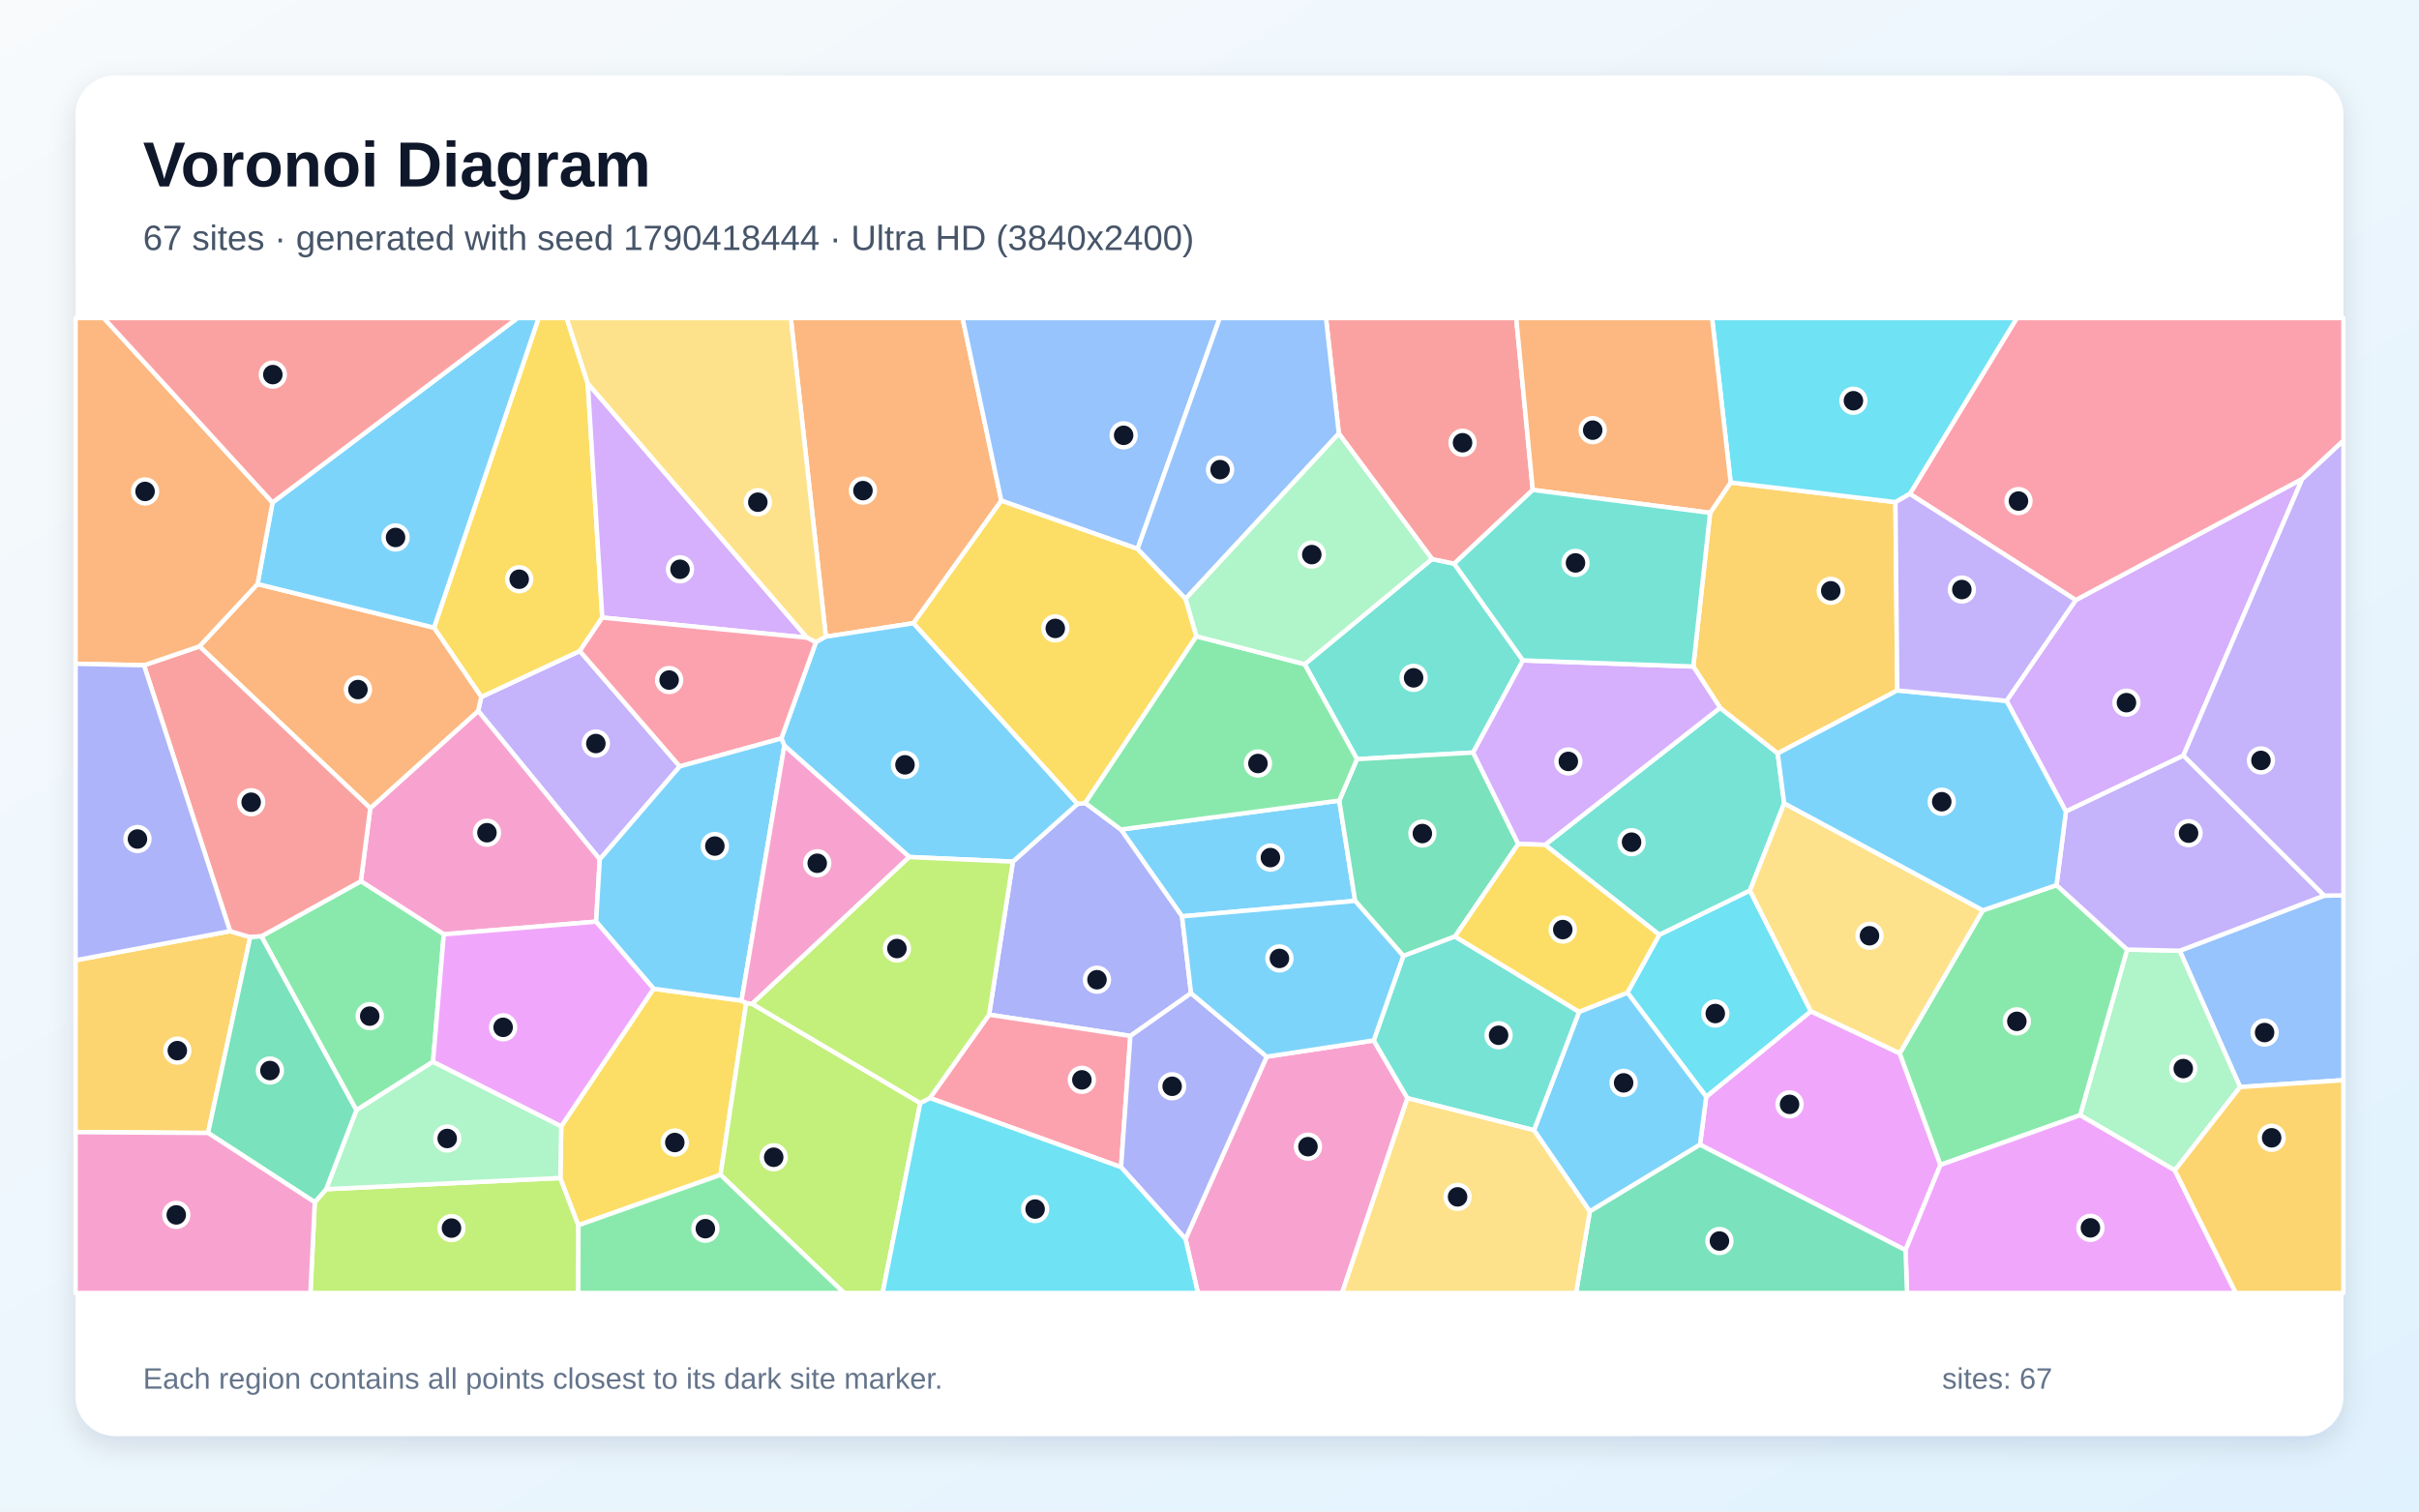
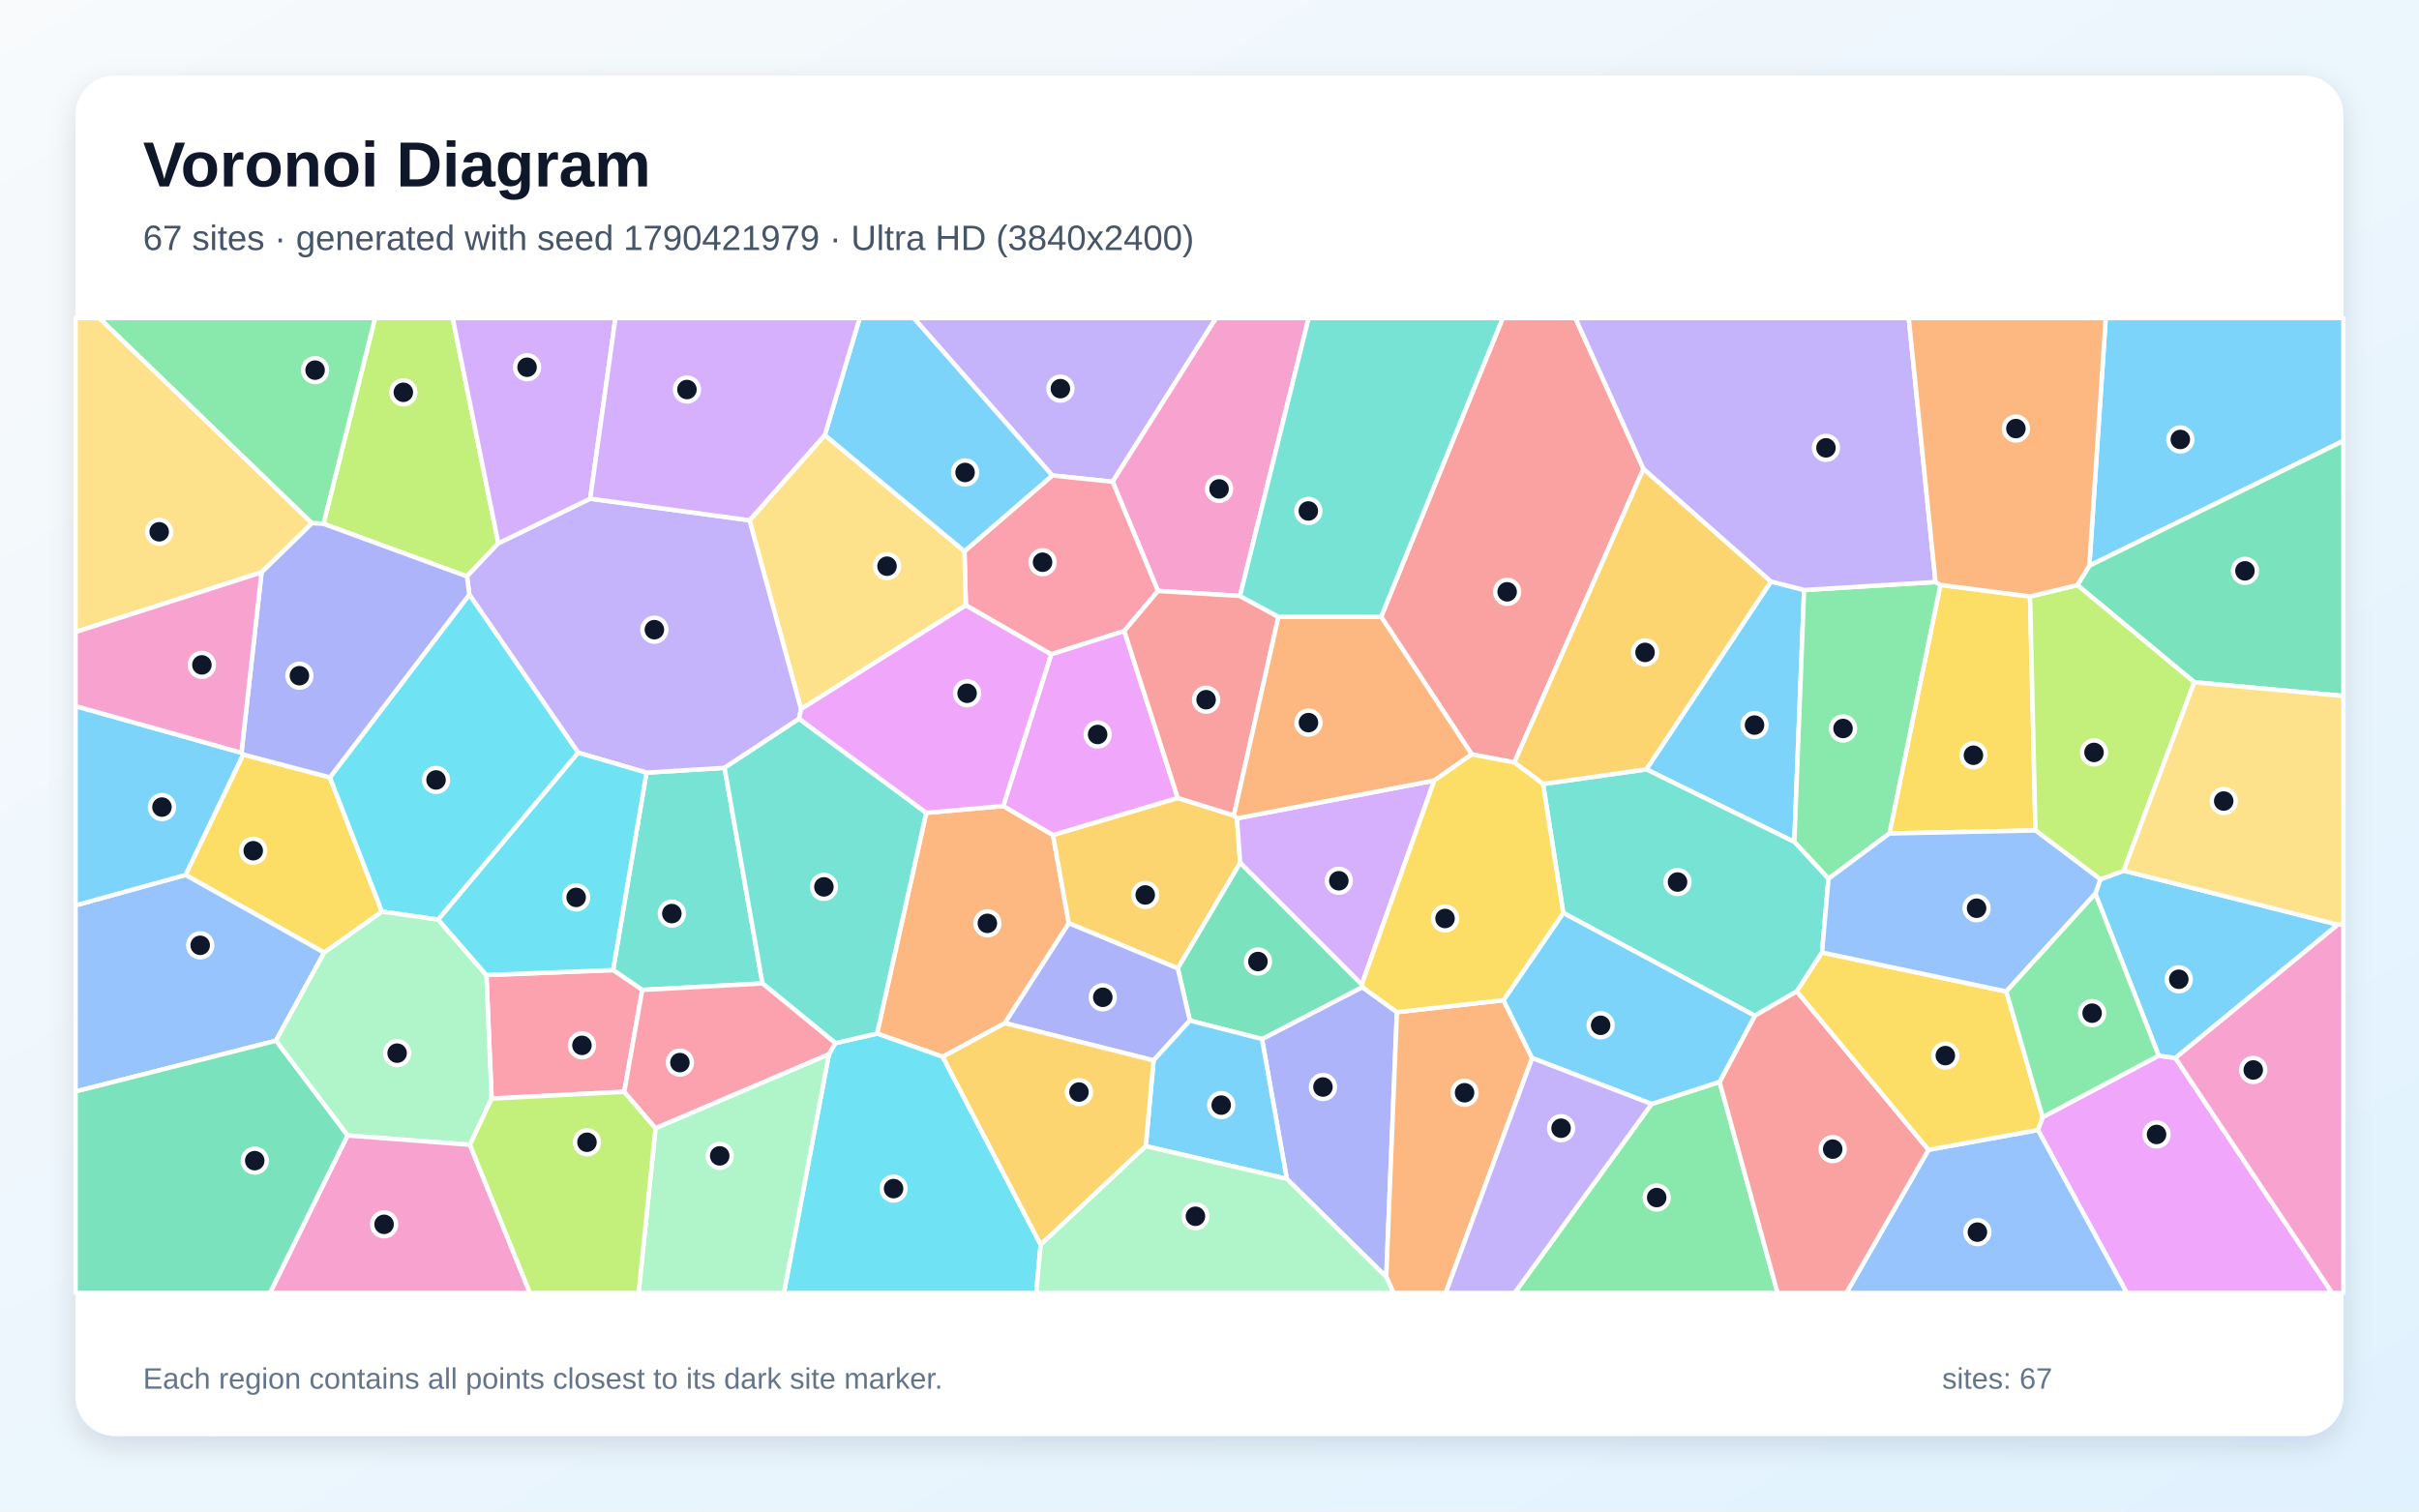
<svg xmlns="http://www.w3.org/2000/svg" width="3840" height="2400" viewBox="0 0 3840 2400" role="img" aria-labelledby="title description">
  <defs>
    <linearGradient id="background" x1="0" y1="0" x2="1" y2="1">
      <stop stop-color="#F8FAFC" />
      <stop offset="1" stop-color="#E0F2FE" />
    </linearGradient>
    <filter id="shadow" x="-5%" y="-5%" width="110%" height="110%">
      <feDropShadow dx="0" dy="15" stdDeviation="22" flood-color="#0F172A" flood-opacity=".12" />
    </filter>
  </defs>
  <rect width="3840" height="2400" fill="url(#background)" />
  <rect x="120" y="120" width="3600" height="2160" rx="63" fill="#FFFFFF" filter="url(#shadow)" />
  <g font-family="Arial, sans-serif">
    <text x="227" y="296" font-size="101" font-weight="700" fill="#0F172A">Voronoi Diagram</text>
-     <text x="227" y="397" font-size="56" fill="#475569">67 sites · generated with seed 1790418444 · Ultra HD (3840x2400)</text>
+     <text x="227" y="397" font-size="56" fill="#475569">67 sites · generated with seed 1790421979 · Ultra HD (3840x2400)</text>
  </g>
  <g stroke="#FFFFFF" stroke-width="7" stroke-linejoin="round">
-     <polygon points="1876.4,1455.0 1779.3,1317.1 2126.0,1271.2 2151.2,1430.4" fill="#38BDF8" fill-opacity="0.65" />
-     <polygon points="1079.1,1216.9 952.1,1364.5 759.0,1128.8 764.1,1106.6 920.4,1033.6" fill="#A78BFA" fill-opacity="0.65" />
-     <polygon points="946.3,1463.4 704.5,1483.5 572.8,1399.2 587.8,1283.2 759.0,1128.8 952.1,1364.5" fill="#F472B6" fill-opacity="0.65" />
-     <polygon points="1589.5,795.0 1450.1,989.5 1311.0,1010.9 1255.3,505.0 1528.0,505.0" fill="#FB923C" fill-opacity="0.65" />
-     <polygon points="933.1,609.2 956.1,980.6 920.4,1033.6 764.1,1106.6 688.9,996.6 855.0,505.0 899.5,505.0" fill="#FACC15" fill-opacity="0.65" />
-     <polygon points="687.4,1685.8 565.7,1762.8 414.9,1486.7 572.8,1399.2 704.5,1483.5" fill="#4ADE80" fill-opacity="0.65" />
-     <polygon points="2071.0,1054.6 2273.2,887.6 2308.5,895.0 2417.6,1048.6 2338.5,1194.9 2154.1,1205.4" fill="#2DD4BF" fill-opacity="0.65" />
-     <polygon points="3556.0,1726.0 3460.2,1509.6 3689.4,1422.1 3720.0,1421.7 3720.0,1715.1" fill="#60A5FA" fill-opacity="0.65" />
-     <polygon points="2698.6,1817.6 2708.5,1741.4 2874.6,1605.6 3015.7,1672.4 3080.4,1849.6 3024.9,1985.0" fill="#E879F9" fill-opacity="0.65" />
-     <polygon points="2410.2,1340.0 2309.7,1487.0 2227.7,1517.9 2151.2,1430.4 2126.0,1271.2 2154.1,1205.4 2338.5,1194.9" fill="#34D399" fill-opacity="0.65" />
-     <polygon points="2433.2,777.9 2308.5,895.0 2273.2,887.6 2125.3,688.4 2104.9,505.0 2406.9,505.0" fill="#F87171" fill-opacity="0.65" />
-     <polygon points="1890.7,1577.0 1794.4,1644.9 1570.1,1611.1 1607.9,1368.1 1710.5,1276.4 1722.8,1275.0 1779.3,1317.1 1876.4,1455.0" fill="#818CF8" fill-opacity="0.65" />
-     <polygon points="120.0,1797.6 120.0,1524.7 365.2,1478.5 397.2,1488.0 330.3,1798.9" fill="#FBBF24" fill-opacity="0.65" />
-     <polygon points="499.7,1908.9 517.7,1888.2 889.5,1870.4 918.2,1945.4 918.0,2053.0 492.8,2053.0" fill="#A3E635" fill-opacity="0.65" />
-     <polygon points="3185.2,1112.8 3295.1,952.8 3654.7,760.3 3465.9,1199.8 3279.5,1288.5" fill="#C084FC" fill-opacity="0.65" />
-     <polygon points="1476.1,1743.4 1570.1,1611.1 1794.4,1644.9 1779.6,1853.2" fill="#FB7185" fill-opacity="0.65" />
-     <polygon points="2583.4,1576.1 2634.0,1484.2 2777.9,1413.9 2874.6,1605.6 2708.5,1741.4" fill="#22D3EE" fill-opacity="0.65" />
-     <polygon points="3452.4,1858.3 3302.0,1770.7 3376.7,1507.7 3460.2,1509.6 3556.0,1726.0" fill="#86EFAC" fill-opacity="0.65" />
-     <polygon points="1311.0,1010.9 1295.2,1019.7 1280.8,1012.5 933.1,609.2 899.5,505.0 1255.3,505.0" fill="#FCD34D" fill-opacity="0.65" />
-     <polygon points="2523.7,1923.6 2435.1,1794.6 2506.7,1606.6 2583.4,1576.1 2708.5,1741.4 2698.6,1817.6" fill="#38BDF8" fill-opacity="0.65" />
-     <polygon points="1710.5,1276.4 1607.9,1368.1 1443.5,1360.8 1245.1,1183.9 1240.3,1172.5 1295.2,1019.7 1311.0,1010.9 1450.1,989.5" fill="#38BDF8" fill-opacity="0.65" />
-     <polygon points="3689.4,1422.1 3465.9,1199.8 3654.7,760.3 3720.0,699.3 3720.0,1421.7" fill="#A78BFA" fill-opacity="0.65" />
-     <polygon points="1881.9,1967.3 2010.8,1677.8 2180.7,1652.0 2234.2,1743.7 2130.5,2053.0 1901.6,2053.0" fill="#F472B6" fill-opacity="0.65" />
-     <polygon points="587.8,1283.2 316.6,1026.3 408.8,927.3 688.9,996.6 764.1,1106.6 759.0,1128.8" fill="#FB923C" fill-opacity="0.65" />
-     <polygon points="918.2,1945.4 889.5,1870.4 890.9,1788.3 1037.5,1569.9 1177.1,1588.8 1184.5,1592.5 1143.8,1865.4" fill="#FACC15" fill-opacity="0.65" />
-     <polygon points="3080.4,1849.6 3015.7,1672.4 3147.6,1445.4 3264.6,1405.4 3376.7,1507.7 3302.0,1770.7" fill="#4ADE80" fill-opacity="0.65" />
-     <polygon points="2234.2,1743.7 2180.7,1652.0 2227.7,1517.9 2309.7,1487.0 2506.7,1606.6 2435.1,1794.6" fill="#2DD4BF" fill-opacity="0.65" />
-     <polygon points="1805.8,871.5 1589.5,795.0 1528.0,505.0 1936.2,505.0" fill="#60A5FA" fill-opacity="0.65" />
-     <polygon points="3024.9,1985.0 3080.4,1849.6 3302.0,1770.7 3452.4,1858.3 3549.2,2053.0 3027.3,2053.0" fill="#E879F9" fill-opacity="0.65" />
-     <polygon points="2523.7,1923.6 2698.6,1817.6 3024.9,1985.0 3027.3,2053.0 2501.8,2053.0" fill="#34D399" fill-opacity="0.65" />
-     <polygon points="414.9,1486.7 397.2,1488.0 365.2,1478.5 228.6,1056.3 316.6,1026.3 587.8,1283.2 572.8,1399.2" fill="#F87171" fill-opacity="0.65" />
-     <polygon points="1779.6,1853.2 1794.4,1644.9 1890.7,1577.0 2010.8,1677.8 1881.9,1967.3" fill="#818CF8" fill-opacity="0.65" />
-     <polygon points="3452.4,1858.3 3556.0,1726.0 3720.0,1715.1 3720.0,2053.0 3549.2,2053.0" fill="#FBBF24" fill-opacity="0.65" />
-     <polygon points="1143.8,1865.4 1184.5,1592.5 1194.0,1593.9 1460.9,1751.4 1401.1,2053.0 1339.9,2053.0" fill="#A3E635" fill-opacity="0.65" />
-     <polygon points="1280.8,1012.5 956.1,980.6 933.1,609.2" fill="#C084FC" fill-opacity="0.65" />
-     <polygon points="1240.3,1172.5 1079.1,1216.9 920.4,1033.6 956.1,980.6 1280.8,1012.5 1295.2,1019.7" fill="#FB7185" fill-opacity="0.65" />
-     <polygon points="1460.9,1751.4 1476.1,1743.4 1779.6,1853.2 1881.9,1967.3 1901.6,2053.0 1401.1,2053.0" fill="#22D3EE" fill-opacity="0.65" />
-     <polygon points="890.9,1788.3 889.5,1870.4 517.7,1888.2 565.7,1762.8 687.4,1685.8" fill="#86EFAC" fill-opacity="0.65" />
-     <polygon points="2234.2,1743.7 2435.1,1794.6 2523.7,1923.6 2501.8,2053.0 2130.5,2053.0" fill="#FCD34D" fill-opacity="0.65" />
-     <polygon points="688.9,996.6 408.8,927.3 432.6,797.9 821.4,505.0 855.0,505.0" fill="#38BDF8" fill-opacity="0.65" />
-     <polygon points="1177.1,1588.8 1037.5,1569.9 946.3,1463.4 952.1,1364.5 1079.1,1216.9 1240.3,1172.5 1245.1,1183.9" fill="#38BDF8" fill-opacity="0.65" />
-     <polygon points="3689.4,1422.1 3460.2,1509.6 3376.7,1507.7 3264.6,1405.4 3279.5,1288.5 3465.9,1199.8" fill="#A78BFA" fill-opacity="0.65" />
-     <polygon points="1194.0,1593.9 1184.5,1592.5 1177.1,1588.8 1245.1,1183.9 1443.5,1360.8" fill="#F472B6" fill-opacity="0.65" />
-     <polygon points="432.6,797.9 408.8,927.3 316.6,1026.3 228.6,1056.3 120.0,1054.0 120.0,505.0 164.8,505.0" fill="#FB923C" fill-opacity="0.65" />
-     <polygon points="1882.1,950.7 1899.3,1010.3 1722.8,1275.0 1710.5,1276.4 1450.1,989.5 1589.5,795.0 1805.8,871.5" fill="#FACC15" fill-opacity="0.65" />
-     <polygon points="1899.3,1010.3 2071.0,1054.6 2154.1,1205.4 2126.0,1271.2 1779.3,1317.1 1722.8,1275.0" fill="#4ADE80" fill-opacity="0.65" />
-     <polygon points="2452.6,1341.4 2730.6,1123.8 2822.0,1196.2 2832.3,1275.5 2777.9,1413.9 2634.0,1484.2" fill="#2DD4BF" fill-opacity="0.65" />
-     <polygon points="2125.3,688.4 1882.1,950.7 1805.8,871.5 1936.2,505.0 2104.9,505.0" fill="#60A5FA" fill-opacity="0.65" />
-     <polygon points="1037.5,1569.9 890.9,1788.3 687.4,1685.8 704.5,1483.5 946.3,1463.4" fill="#E879F9" fill-opacity="0.65" />
-     <polygon points="330.3,1798.9 397.2,1488.0 414.9,1486.7 565.7,1762.8 517.7,1888.2 499.7,1908.9" fill="#34D399" fill-opacity="0.65" />
-     <polygon points="432.6,797.9 164.8,505.0 821.4,505.0" fill="#F87171" fill-opacity="0.65" />
-     <polygon points="228.6,1056.3 365.2,1478.5 120.0,1524.7 120.0,1054.0" fill="#818CF8" fill-opacity="0.65" />
-     <polygon points="2714.7,814.3 2747.3,766.1 3008.9,797.3 3011.8,1096.3 2822.0,1196.2 2730.6,1123.8 2688.0,1058.3" fill="#FBBF24" fill-opacity="0.65" />
-     <polygon points="1476.1,1743.4 1460.9,1751.4 1194.0,1593.9 1443.5,1360.8 1607.9,1368.1 1570.1,1611.1" fill="#A3E635" fill-opacity="0.65" />
-     <polygon points="2688.0,1058.3 2730.6,1123.8 2452.6,1341.4 2410.2,1340.0 2338.5,1194.9 2417.6,1048.6" fill="#C084FC" fill-opacity="0.65" />
-     <polygon points="3654.7,760.3 3295.1,952.8 3031.7,784.2 3201.5,505.0 3720.0,505.0 3720.0,699.3" fill="#FB7185" fill-opacity="0.65" />
-     <polygon points="3031.7,784.2 3008.9,797.3 2747.3,766.1 2717.8,505.0 3201.5,505.0" fill="#22D3EE" fill-opacity="0.65" />
-     <polygon points="1899.3,1010.3 1882.1,950.7 2125.3,688.4 2273.2,887.6 2071.0,1054.6" fill="#86EFAC" fill-opacity="0.65" />
-     <polygon points="3147.6,1445.4 3015.7,1672.4 2874.6,1605.6 2777.9,1413.9 2832.3,1275.5" fill="#FCD34D" fill-opacity="0.65" />
-     <polygon points="2180.7,1652.0 2010.8,1677.8 1890.7,1577.0 1876.4,1455.0 2151.2,1430.4 2227.7,1517.9" fill="#38BDF8" fill-opacity="0.65" />
-     <polygon points="3264.6,1405.4 3147.6,1445.4 2832.3,1275.5 2822.0,1196.2 3011.8,1096.3 3185.2,1112.8 3279.5,1288.5" fill="#38BDF8" fill-opacity="0.65" />
-     <polygon points="3031.7,784.2 3295.1,952.8 3185.2,1112.8 3011.8,1096.3 3008.9,797.3" fill="#A78BFA" fill-opacity="0.65" />
-     <polygon points="120.0,1797.6 330.3,1798.9 499.7,1908.9 492.8,2053.0 120.0,2053.0" fill="#F472B6" fill-opacity="0.65" />
-     <polygon points="2747.3,766.1 2714.7,814.3 2433.2,777.9 2406.9,505.0 2717.8,505.0" fill="#FB923C" fill-opacity="0.65" />
-     <polygon points="2506.7,1606.6 2309.7,1487.0 2410.2,1340.0 2452.6,1341.4 2634.0,1484.2 2583.4,1576.1" fill="#FACC15" fill-opacity="0.65" />
-     <polygon points="918.2,1945.4 1143.8,1865.4 1339.9,2053.0 918.0,2053.0" fill="#4ADE80" fill-opacity="0.65" />
-     <polygon points="2714.7,814.3 2688.0,1058.3 2417.6,1048.6 2308.5,895.0 2433.2,777.9" fill="#2DD4BF" fill-opacity="0.65" />
+     <polygon points="3316.7,898.3 3342.7,505.0 3720.0,505.0 3720.0,700.0" fill="#38BDF8" fill-opacity="0.65" />
+     <polygon points="1670.4,755.0 1450.5,505.0 1930.4,505.0 1766.2,764.9" fill="#A78BFA" fill-opacity="0.65" />
+     <polygon points="1968.4,946.3 1838.2,938.3 1766.2,764.9 1930.4,505.0 2077.4,505.0" fill="#F472B6" fill-opacity="0.65" />
+     <polygon points="1595.2,1624.5 1496.5,1678.0 1392.2,1641.1 1470.4,1290.6 1592.6,1279.8 1671.5,1325.8 1696.7,1465.9" fill="#FB923C" fill-opacity="0.65" />
+     <polygon points="386.0,1198.0 523.7,1234.3 606.3,1447.5 514.6,1512.6 294.5,1389.3" fill="#FACC15" fill-opacity="0.65" />
+     <polygon points="2621.8,1752.9 2729.7,1717.8 2821.8,2053.0 2404.3,2053.0" fill="#4ADE80" fill-opacity="0.65" />
+     <polygon points="1210.4,1561.5 1019.5,1571.8 973.2,1540.3 1026.2,1226.8 1150.2,1219.2" fill="#2DD4BF" fill-opacity="0.65" />
+     <polygon points="120.0,1733.1 120.0,1437.5 294.5,1389.3 514.6,1512.6 438.0,1652.5" fill="#60A5FA" fill-opacity="0.65" />
+     <polygon points="3235.0,1794.2 3242.6,1773.8 3426.8,1676.1 3453.3,1679.9 3702.2,2053.0 3376.2,2053.0" fill="#E879F9" fill-opacity="0.65" />
+     <polygon points="3483.3,1083.3 3297.6,929.0 3316.7,898.3 3720.0,700.0 3720.0,1105.1" fill="#34D399" fill-opacity="0.65" />
+     <polygon points="2608.9,744.4 2404.0,1210.6 2336.3,1197.8 2192.5,979.3 2385.5,505.0 2500.8,505.0" fill="#F87171" fill-opacity="0.65" />
+     <polygon points="2042.7,1871.8 2003.3,1649.8 2162.6,1567.3 2217.5,1607.1 2200.6,2027.6" fill="#818CF8" fill-opacity="0.65" />
+     <polygon points="1869.6,1267.0 1958.7,1294.8 1963.6,1299.4 1968.7,1370.1 1869.7,1537.6 1696.7,1465.9 1671.5,1325.8" fill="#FBBF24" fill-opacity="0.65" />
+     <polygon points="791.1,862.6 741.3,915.2 513.5,831.7 595.4,505.0 718.6,505.0" fill="#A3E635" fill-opacity="0.65" />
+     <polygon points="2161.7,1563.3 1968.7,1370.1 1963.6,1299.4 2276.8,1239.3" fill="#C084FC" fill-opacity="0.65" />
+     <polygon points="1784.7,1001.9 1668.6,1039.0 1533.2,961.1 1531.0,875.3 1670.4,755.0 1766.2,764.9 1838.2,938.3" fill="#FB7185" fill-opacity="0.65" />
+     <polygon points="1315.9,1673.7 1326.1,1656.3 1392.2,1641.1 1496.5,1678.0 1652.0,1976.3 1645.0,2053.0 1244.4,2053.0" fill="#22D3EE" fill-opacity="0.65" />
+     <polygon points="1040.6,1791.3 1315.9,1673.7 1244.4,2053.0 1013.7,2053.0" fill="#86EFAC" fill-opacity="0.65" />
+     <polygon points="1309.3,690.8 1531.0,875.3 1533.2,961.1 1271.6,1125.9 1189.8,826.1" fill="#FCD34D" fill-opacity="0.65" />
+     <polygon points="2811.3,923.3 2863.9,936.8 2848.4,1336.8 2613.4,1221.6" fill="#38BDF8" fill-opacity="0.65" />
+     <polygon points="3711.2,1468.1 3453.3,1679.9 3426.8,1676.1 3326.2,1418.9 3334.2,1396.2 3371.2,1382.4" fill="#38BDF8" fill-opacity="0.65" />
+     <polygon points="936.9,791.8 1189.8,826.1 1271.6,1125.9 1268.5,1141.3 1150.2,1219.2 1026.2,1226.8 917.9,1195.2 745.0,944.1 741.3,915.2 791.1,862.6" fill="#A78BFA" fill-opacity="0.65" />
+     <polygon points="3453.3,1679.9 3711.2,1468.1 3720.0,1467.1 3720.0,2053.0 3702.2,2053.0" fill="#F472B6" fill-opacity="0.65" />
+     <polygon points="2200.6,2027.6 2217.5,1607.1 2386.6,1588.1 2432.2,1680.0 2294.9,2053.0 2212.2,2053.0" fill="#FB923C" fill-opacity="0.65" />
+     <polygon points="3222.6,947.1 3231.2,1318.6 2999.3,1323.4 3080.3,928.7" fill="#FACC15" fill-opacity="0.65" />
+     <polygon points="3072.5,924.1 3080.3,928.7 2999.3,1323.4 2902.6,1395.3 2848.4,1336.8 2863.9,936.8" fill="#4ADE80" fill-opacity="0.65" />
+     <polygon points="2449.5,1244.8 2613.4,1221.6 2848.4,1336.8 2902.6,1395.3 2892.4,1512.4 2852.3,1574.1 2785.7,1612.8 2481.6,1449.6" fill="#2DD4BF" fill-opacity="0.65" />
+     <polygon points="3061.3,1825.7 3235.0,1794.2 3376.2,2053.0 2931.0,2053.0" fill="#60A5FA" fill-opacity="0.65" />
+     <polygon points="1869.6,1267.0 1671.5,1325.8 1592.6,1279.8 1668.6,1039.0 1784.7,1001.9" fill="#E879F9" fill-opacity="0.65" />
+     <polygon points="2161.7,1563.3 2162.6,1567.3 2003.3,1649.8 1888.8,1620.5 1869.7,1537.6 1968.7,1370.1" fill="#34D399" fill-opacity="0.65" />
+     <polygon points="2729.7,1717.8 2785.7,1612.8 2852.3,1574.1 3061.3,1825.7 2931.0,2053.0 2821.8,2053.0" fill="#F87171" fill-opacity="0.65" />
+     <polygon points="1831.2,1683.7 1595.2,1624.5 1696.7,1465.9 1869.7,1537.6 1888.8,1620.5" fill="#818CF8" fill-opacity="0.65" />
+     <polygon points="2811.3,923.3 2613.4,1221.6 2449.5,1244.8 2404.0,1210.6 2608.9,744.4" fill="#FBBF24" fill-opacity="0.65" />
+     <polygon points="3371.2,1382.4 3334.2,1396.2 3231.2,1318.6 3222.6,947.1 3297.6,929.0 3483.3,1083.3" fill="#A3E635" fill-opacity="0.65" />
+     <polygon points="936.9,791.8 791.1,862.6 718.6,505.0 977.0,505.0" fill="#C084FC" fill-opacity="0.65" />
+     <polygon points="991.0,1733.5 780.4,1744.4 772.1,1548.2 973.2,1540.3 1019.5,1571.8" fill="#FB7185" fill-opacity="0.65" />
+     <polygon points="745.0,944.1 917.9,1195.2 695.6,1460.2 606.3,1447.5 523.7,1234.3" fill="#22D3EE" fill-opacity="0.65" />
+     <polygon points="746.0,1817.7 551.7,1802.9 438.0,1652.5 514.6,1512.6 606.3,1447.5 695.6,1460.2 772.1,1548.2 780.4,1744.4" fill="#86EFAC" fill-opacity="0.65" />
+     <polygon points="495.4,830.7 415.2,908.8 120.0,1003.5 120.0,505.0 157.7,505.0" fill="#FCD34D" fill-opacity="0.65" />
+     <polygon points="1531.0,875.3 1309.3,690.8 1364.7,505.0 1450.5,505.0 1670.4,755.0" fill="#38BDF8" fill-opacity="0.65" />
+     <polygon points="1818.8,1819.9 1831.2,1683.7 1888.8,1620.5 2003.3,1649.8 2042.7,1871.8" fill="#38BDF8" fill-opacity="0.65" />
+     <polygon points="3072.5,924.1 2863.9,936.8 2811.3,923.3 2608.9,744.4 2500.8,505.0 3030.0,505.0" fill="#A78BFA" fill-opacity="0.65" />
+     <polygon points="551.7,1802.9 746.0,1817.7 841.2,2053.0 428.5,2053.0" fill="#F472B6" fill-opacity="0.65" />
+     <polygon points="3297.6,929.0 3222.6,947.1 3080.3,928.7 3072.5,924.1 3030.0,505.0 3342.7,505.0 3316.7,898.3" fill="#FB923C" fill-opacity="0.65" />
+     <polygon points="3061.3,1825.7 2852.3,1574.1 2892.4,1512.4 3184.9,1574.3 3242.6,1773.8 3235.0,1794.2" fill="#FACC15" fill-opacity="0.65" />
+     <polygon points="513.5,831.7 495.4,830.7 157.7,505.0 595.4,505.0" fill="#4ADE80" fill-opacity="0.65" />
+     <polygon points="1326.1,1656.3 1210.4,1561.5 1150.2,1219.2 1268.5,1141.3 1470.4,1290.6 1392.2,1641.1" fill="#2DD4BF" fill-opacity="0.65" />
+     <polygon points="3184.9,1574.3 2892.4,1512.4 2902.6,1395.3 2999.3,1323.4 3231.2,1318.6 3334.2,1396.2 3326.2,1418.9" fill="#60A5FA" fill-opacity="0.65" />
+     <polygon points="1268.5,1141.3 1271.6,1125.9 1533.2,961.1 1668.6,1039.0 1592.6,1279.8 1470.4,1290.6" fill="#E879F9" fill-opacity="0.65" />
+     <polygon points="120.0,1733.1 438.0,1652.5 551.7,1802.9 428.5,2053.0 120.0,2053.0" fill="#34D399" fill-opacity="0.65" />
+     <polygon points="2029.4,979.4 1958.7,1294.8 1869.6,1267.0 1784.7,1001.9 1838.2,938.3 1968.4,946.3" fill="#F87171" fill-opacity="0.65" />
+     <polygon points="383.3,1195.2 415.2,908.8 495.4,830.7 513.5,831.7 741.3,915.2 745.0,944.1 523.7,1234.3 386.0,1198.0" fill="#818CF8" fill-opacity="0.65" />
+     <polygon points="1652.0,1976.3 1496.5,1678.0 1595.2,1624.5 1831.2,1683.7 1818.8,1819.9" fill="#FBBF24" fill-opacity="0.65" />
+     <polygon points="746.0,1817.7 780.4,1744.4 991.0,1733.5 1040.6,1791.3 1013.7,2053.0 841.2,2053.0" fill="#A3E635" fill-opacity="0.65" />
+     <polygon points="1309.3,690.8 1189.8,826.1 936.9,791.8 977.0,505.0 1364.7,505.0" fill="#C084FC" fill-opacity="0.65" />
+     <polygon points="1040.6,1791.3 991.0,1733.5 1019.5,1571.8 1210.4,1561.5 1326.1,1656.3 1315.9,1673.7" fill="#FB7185" fill-opacity="0.65" />
+     <polygon points="772.1,1548.2 695.6,1460.2 917.9,1195.2 1026.2,1226.8 973.2,1540.3" fill="#22D3EE" fill-opacity="0.65" />
+     <polygon points="1652.0,1976.3 1818.8,1819.9 2042.7,1871.8 2200.6,2027.6 2212.2,2053.0 1645.0,2053.0" fill="#86EFAC" fill-opacity="0.65" />
+     <polygon points="3711.2,1468.1 3371.2,1382.4 3483.3,1083.3 3720.0,1105.1 3720.0,1467.1" fill="#FCD34D" fill-opacity="0.65" />
+     <polygon points="383.3,1195.2 386.0,1198.0 294.5,1389.3 120.0,1437.5 120.0,1121.2" fill="#38BDF8" fill-opacity="0.65" />
+     <polygon points="2432.2,1680.0 2386.6,1588.1 2481.6,1449.6 2785.7,1612.8 2729.7,1717.8 2621.8,1752.9" fill="#38BDF8" fill-opacity="0.65" />
+     <polygon points="2432.2,1680.0 2621.8,1752.9 2404.3,2053.0 2294.9,2053.0" fill="#A78BFA" fill-opacity="0.65" />
+     <polygon points="415.2,908.8 383.3,1195.2 120.0,1121.2 120.0,1003.5" fill="#F472B6" fill-opacity="0.65" />
+     <polygon points="2192.5,979.3 2336.3,1197.8 2276.8,1239.3 1963.6,1299.4 1958.7,1294.8 2029.4,979.4" fill="#FB923C" fill-opacity="0.65" />
+     <polygon points="2449.5,1244.8 2481.6,1449.6 2386.6,1588.1 2217.5,1607.1 2162.6,1567.3 2161.7,1563.3 2276.8,1239.3 2336.3,1197.8 2404.0,1210.6" fill="#FACC15" fill-opacity="0.65" />
+     <polygon points="3184.9,1574.3 3326.2,1418.9 3426.8,1676.1 3242.6,1773.8" fill="#4ADE80" fill-opacity="0.65" />
+     <polygon points="2192.5,979.3 2029.4,979.4 1968.4,946.3 2077.4,505.0 2385.5,505.0" fill="#2DD4BF" fill-opacity="0.65" />
  </g>
  <g>
-     <circle cx="2016.7" cy="1361.7" r="19" fill="#0F172A" stroke="#FFFFFF" stroke-width="7" />
-     <circle cx="945.9" cy="1180.6" r="19" fill="#0F172A" stroke="#FFFFFF" stroke-width="7" />
-     <circle cx="773.0" cy="1322.2" r="19" fill="#0F172A" stroke="#FFFFFF" stroke-width="7" />
-     <circle cx="1369.9" cy="779.0" r="19" fill="#0F172A" stroke="#FFFFFF" stroke-width="7" />
-     <circle cx="824.2" cy="919.7" r="19" fill="#0F172A" stroke="#FFFFFF" stroke-width="7" />
-     <circle cx="586.9" cy="1613.4" r="19" fill="#0F172A" stroke="#FFFFFF" stroke-width="7" />
-     <circle cx="2244.0" cy="1076.3" r="19" fill="#0F172A" stroke="#FFFFFF" stroke-width="7" />
-     <circle cx="3594.9" cy="1639.5" r="19" fill="#0F172A" stroke="#FFFFFF" stroke-width="7" />
-     <circle cx="2840.8" cy="1753.5" r="19" fill="#0F172A" stroke="#FFFFFF" stroke-width="7" />
-     <circle cx="2257.9" cy="1323.5" r="19" fill="#0F172A" stroke="#FFFFFF" stroke-width="7" />
-     <circle cx="2321.7" cy="703.0" r="19" fill="#0F172A" stroke="#FFFFFF" stroke-width="7" />
-     <circle cx="1741.4" cy="1555.6" r="19" fill="#0F172A" stroke="#FFFFFF" stroke-width="7" />
-     <circle cx="281.5" cy="1668.2" r="19" fill="#0F172A" stroke="#FFFFFF" stroke-width="7" />
-     <circle cx="716.7" cy="1950.0" r="19" fill="#0F172A" stroke="#FFFFFF" stroke-width="7" />
-     <circle cx="3375.6" cy="1115.7" r="19" fill="#0F172A" stroke="#FFFFFF" stroke-width="7" />
-     <circle cx="1717.4" cy="1714.6" r="19" fill="#0F172A" stroke="#FFFFFF" stroke-width="7" />
-     <circle cx="2722.9" cy="1609.3" r="19" fill="#0F172A" stroke="#FFFFFF" stroke-width="7" />
-     <circle cx="3465.8" cy="1696.7" r="19" fill="#0F172A" stroke="#FFFFFF" stroke-width="7" />
-     <circle cx="1203.0" cy="797.4" r="19" fill="#0F172A" stroke="#FFFFFF" stroke-width="7" />
-     <circle cx="2577.4" cy="1719.4" r="19" fill="#0F172A" stroke="#FFFFFF" stroke-width="7" />
-     <circle cx="1436.6" cy="1214.4" r="19" fill="#0F172A" stroke="#FFFFFF" stroke-width="7" />
-     <circle cx="3589.1" cy="1207.4" r="19" fill="#0F172A" stroke="#FFFFFF" stroke-width="7" />
-     <circle cx="2076.3" cy="1820.7" r="19" fill="#0F172A" stroke="#FFFFFF" stroke-width="7" />
-     <circle cx="568.2" cy="1094.9" r="19" fill="#0F172A" stroke="#FFFFFF" stroke-width="7" />
-     <circle cx="1071.2" cy="1814.1" r="19" fill="#0F172A" stroke="#FFFFFF" stroke-width="7" />
-     <circle cx="3201.6" cy="1621.7" r="19" fill="#0F172A" stroke="#FFFFFF" stroke-width="7" />
-     <circle cx="2378.9" cy="1643.8" r="19" fill="#0F172A" stroke="#FFFFFF" stroke-width="7" />
-     <circle cx="1783.7" cy="691.2" r="19" fill="#0F172A" stroke="#FFFFFF" stroke-width="7" />
-     <circle cx="3318.4" cy="1949.6" r="19" fill="#0F172A" stroke="#FFFFFF" stroke-width="7" />
-     <circle cx="2729.5" cy="1970.5" r="19" fill="#0F172A" stroke="#FFFFFF" stroke-width="7" />
-     <circle cx="398.7" cy="1273.8" r="19" fill="#0F172A" stroke="#FFFFFF" stroke-width="7" />
-     <circle cx="1860.7" cy="1724.8" r="19" fill="#0F172A" stroke="#FFFFFF" stroke-width="7" />
-     <circle cx="3606.1" cy="1806.6" r="19" fill="#0F172A" stroke="#FFFFFF" stroke-width="7" />
-     <circle cx="1228.2" cy="1837.5" r="19" fill="#0F172A" stroke="#FFFFFF" stroke-width="7" />
-     <circle cx="1079.5" cy="903.9" r="19" fill="#0F172A" stroke="#FFFFFF" stroke-width="7" />
-     <circle cx="1062.2" cy="1079.8" r="19" fill="#0F172A" stroke="#FFFFFF" stroke-width="7" />
-     <circle cx="1643.2" cy="1919.8" r="19" fill="#0F172A" stroke="#FFFFFF" stroke-width="7" />
-     <circle cx="709.9" cy="1807.7" r="19" fill="#0F172A" stroke="#FFFFFF" stroke-width="7" />
-     <circle cx="2313.8" cy="1900.4" r="19" fill="#0F172A" stroke="#FFFFFF" stroke-width="7" />
-     <circle cx="627.9" cy="853.4" r="19" fill="#0F172A" stroke="#FFFFFF" stroke-width="7" />
-     <circle cx="1134.8" cy="1343.4" r="19" fill="#0F172A" stroke="#FFFFFF" stroke-width="7" />
-     <circle cx="3474.2" cy="1322.9" r="19" fill="#0F172A" stroke="#FFFFFF" stroke-width="7" />
-     <circle cx="1297.3" cy="1370.7" r="19" fill="#0F172A" stroke="#FFFFFF" stroke-width="7" />
-     <circle cx="230.3" cy="780.3" r="19" fill="#0F172A" stroke="#FFFFFF" stroke-width="7" />
-     <circle cx="1675.2" cy="997.8" r="19" fill="#0F172A" stroke="#FFFFFF" stroke-width="7" />
-     <circle cx="1996.9" cy="1212.3" r="19" fill="#0F172A" stroke="#FFFFFF" stroke-width="7" />
-     <circle cx="2590.0" cy="1337.2" r="19" fill="#0F172A" stroke="#FFFFFF" stroke-width="7" />
-     <circle cx="1936.8" cy="745.7" r="19" fill="#0F172A" stroke="#FFFFFF" stroke-width="7" />
-     <circle cx="798.7" cy="1631.2" r="19" fill="#0F172A" stroke="#FFFFFF" stroke-width="7" />
-     <circle cx="428.5" cy="1699.8" r="19" fill="#0F172A" stroke="#FFFFFF" stroke-width="7" />
-     <circle cx="433.1" cy="594.8" r="19" fill="#0F172A" stroke="#FFFFFF" stroke-width="7" />
-     <circle cx="218.2" cy="1332.2" r="19" fill="#0F172A" stroke="#FFFFFF" stroke-width="7" />
-     <circle cx="2906.2" cy="938.1" r="19" fill="#0F172A" stroke="#FFFFFF" stroke-width="7" />
-     <circle cx="1423.8" cy="1506.1" r="19" fill="#0F172A" stroke="#FFFFFF" stroke-width="7" />
-     <circle cx="2489.6" cy="1209.0" r="19" fill="#0F172A" stroke="#FFFFFF" stroke-width="7" />
-     <circle cx="3204.2" cy="795.6" r="19" fill="#0F172A" stroke="#FFFFFF" stroke-width="7" />
-     <circle cx="2942.2" cy="636.3" r="19" fill="#0F172A" stroke="#FFFFFF" stroke-width="7" />
-     <circle cx="2082.4" cy="880.6" r="19" fill="#0F172A" stroke="#FFFFFF" stroke-width="7" />
-     <circle cx="2967.7" cy="1485.8" r="19" fill="#0F172A" stroke="#FFFFFF" stroke-width="7" />
-     <circle cx="2031.0" cy="1521.8" r="19" fill="#0F172A" stroke="#FFFFFF" stroke-width="7" />
-     <circle cx="3082.4" cy="1273.0" r="19" fill="#0F172A" stroke="#FFFFFF" stroke-width="7" />
-     <circle cx="3114.3" cy="936.1" r="19" fill="#0F172A" stroke="#FFFFFF" stroke-width="7" />
-     <circle cx="279.8" cy="1929.0" r="19" fill="#0F172A" stroke="#FFFFFF" stroke-width="7" />
-     <circle cx="2528.3" cy="683.0" r="19" fill="#0F172A" stroke="#FFFFFF" stroke-width="7" />
-     <circle cx="2480.8" cy="1476.0" r="19" fill="#0F172A" stroke="#FFFFFF" stroke-width="7" />
-     <circle cx="1119.7" cy="1950.9" r="19" fill="#0F172A" stroke="#FFFFFF" stroke-width="7" />
-     <circle cx="2501.0" cy="893.8" r="19" fill="#0F172A" stroke="#FFFFFF" stroke-width="7" />
+     <circle cx="3461.1" cy="697.8" r="19" fill="#0F172A" stroke="#FFFFFF" stroke-width="7" />
+     <circle cx="1683.3" cy="617.1" r="19" fill="#0F172A" stroke="#FFFFFF" stroke-width="7" />
+     <circle cx="1935.2" cy="776.3" r="19" fill="#0F172A" stroke="#FFFFFF" stroke-width="7" />
+     <circle cx="1567.4" cy="1466.1" r="19" fill="#0F172A" stroke="#FFFFFF" stroke-width="7" />
+     <circle cx="402.0" cy="1350.8" r="19" fill="#0F172A" stroke="#FFFFFF" stroke-width="7" />
+     <circle cx="2629.9" cy="1901.5" r="19" fill="#0F172A" stroke="#FFFFFF" stroke-width="7" />
+     <circle cx="1066.5" cy="1450.6" r="19" fill="#0F172A" stroke="#FFFFFF" stroke-width="7" />
+     <circle cx="317.8" cy="1501.0" r="19" fill="#0F172A" stroke="#FFFFFF" stroke-width="7" />
+     <circle cx="3423.4" cy="1801.3" r="19" fill="#0F172A" stroke="#FFFFFF" stroke-width="7" />
+     <circle cx="3563.7" cy="906.4" r="19" fill="#0F172A" stroke="#FFFFFF" stroke-width="7" />
+     <circle cx="2392.5" cy="939.7" r="19" fill="#0F172A" stroke="#FFFFFF" stroke-width="7" />
+     <circle cx="2100.1" cy="1726.0" r="19" fill="#0F172A" stroke="#FFFFFF" stroke-width="7" />
+     <circle cx="1818.0" cy="1421.0" r="19" fill="#0F172A" stroke="#FFFFFF" stroke-width="7" />
+     <circle cx="640.3" cy="622.9" r="19" fill="#0F172A" stroke="#FFFFFF" stroke-width="7" />
+     <circle cx="2125.3" cy="1398.5" r="19" fill="#0F172A" stroke="#FFFFFF" stroke-width="7" />
+     <circle cx="1655.0" cy="892.7" r="19" fill="#0F172A" stroke="#FFFFFF" stroke-width="7" />
+     <circle cx="1418.5" cy="1887.3" r="19" fill="#0F172A" stroke="#FFFFFF" stroke-width="7" />
+     <circle cx="1142.5" cy="1835.3" r="19" fill="#0F172A" stroke="#FFFFFF" stroke-width="7" />
+     <circle cx="1408.1" cy="899.0" r="19" fill="#0F172A" stroke="#FFFFFF" stroke-width="7" />
+     <circle cx="2785.2" cy="1151.3" r="19" fill="#0F172A" stroke="#FFFFFF" stroke-width="7" />
+     <circle cx="3458.7" cy="1554.9" r="19" fill="#0F172A" stroke="#FFFFFF" stroke-width="7" />
+     <circle cx="1038.8" cy="999.8" r="19" fill="#0F172A" stroke="#FFFFFF" stroke-width="7" />
+     <circle cx="3576.9" cy="1698.9" r="19" fill="#0F172A" stroke="#FFFFFF" stroke-width="7" />
+     <circle cx="2324.9" cy="1735.1" r="19" fill="#0F172A" stroke="#FFFFFF" stroke-width="7" />
+     <circle cx="3132.7" cy="1199.2" r="19" fill="#0F172A" stroke="#FFFFFF" stroke-width="7" />
+     <circle cx="2925.7" cy="1156.7" r="19" fill="#0F172A" stroke="#FFFFFF" stroke-width="7" />
+     <circle cx="2663.0" cy="1400.5" r="19" fill="#0F172A" stroke="#FFFFFF" stroke-width="7" />
+     <circle cx="3139.0" cy="1956.4" r="19" fill="#0F172A" stroke="#FFFFFF" stroke-width="7" />
+     <circle cx="1742.4" cy="1166.2" r="19" fill="#0F172A" stroke="#FFFFFF" stroke-width="7" />
+     <circle cx="1996.9" cy="1526.7" r="19" fill="#0F172A" stroke="#FFFFFF" stroke-width="7" />
+     <circle cx="2909.3" cy="1824.6" r="19" fill="#0F172A" stroke="#FFFFFF" stroke-width="7" />
+     <circle cx="1750.6" cy="1583.5" r="19" fill="#0F172A" stroke="#FFFFFF" stroke-width="7" />
+     <circle cx="2611.4" cy="1035.9" r="19" fill="#0F172A" stroke="#FFFFFF" stroke-width="7" />
+     <circle cx="3324.1" cy="1194.7" r="19" fill="#0F172A" stroke="#FFFFFF" stroke-width="7" />
+     <circle cx="836.7" cy="583.1" r="19" fill="#0F172A" stroke="#FFFFFF" stroke-width="7" />
+     <circle cx="923.8" cy="1659.8" r="19" fill="#0F172A" stroke="#FFFFFF" stroke-width="7" />
+     <circle cx="692.2" cy="1238.4" r="19" fill="#0F172A" stroke="#FFFFFF" stroke-width="7" />
+     <circle cx="630.4" cy="1672.2" r="19" fill="#0F172A" stroke="#FFFFFF" stroke-width="7" />
+     <circle cx="252.7" cy="844.4" r="19" fill="#0F172A" stroke="#FFFFFF" stroke-width="7" />
+     <circle cx="1532.0" cy="750.2" r="19" fill="#0F172A" stroke="#FFFFFF" stroke-width="7" />
+     <circle cx="1938.6" cy="1754.7" r="19" fill="#0F172A" stroke="#FFFFFF" stroke-width="7" />
+     <circle cx="2898.6" cy="711.1" r="19" fill="#0F172A" stroke="#FFFFFF" stroke-width="7" />
+     <circle cx="609.7" cy="1944.0" r="19" fill="#0F172A" stroke="#FFFFFF" stroke-width="7" />
+     <circle cx="3200.1" cy="680.5" r="19" fill="#0F172A" stroke="#FFFFFF" stroke-width="7" />
+     <circle cx="3088.1" cy="1676.1" r="19" fill="#0F172A" stroke="#FFFFFF" stroke-width="7" />
+     <circle cx="500.2" cy="587.7" r="19" fill="#0F172A" stroke="#FFFFFF" stroke-width="7" />
+     <circle cx="1307.9" cy="1408.2" r="19" fill="#0F172A" stroke="#FFFFFF" stroke-width="7" />
+     <circle cx="3137.7" cy="1442.1" r="19" fill="#0F172A" stroke="#FFFFFF" stroke-width="7" />
+     <circle cx="1535.2" cy="1100.8" r="19" fill="#0F172A" stroke="#FFFFFF" stroke-width="7" />
+     <circle cx="404.4" cy="1842.9" r="19" fill="#0F172A" stroke="#FFFFFF" stroke-width="7" />
+     <circle cx="1914.6" cy="1111.0" r="19" fill="#0F172A" stroke="#FFFFFF" stroke-width="7" />
+     <circle cx="475.3" cy="1072.9" r="19" fill="#0F172A" stroke="#FFFFFF" stroke-width="7" />
+     <circle cx="1712.8" cy="1734.0" r="19" fill="#0F172A" stroke="#FFFFFF" stroke-width="7" />
+     <circle cx="931.8" cy="1813.7" r="19" fill="#0F172A" stroke="#FFFFFF" stroke-width="7" />
+     <circle cx="1090.5" cy="618.5" r="19" fill="#0F172A" stroke="#FFFFFF" stroke-width="7" />
+     <circle cx="1079.3" cy="1687.2" r="19" fill="#0F172A" stroke="#FFFFFF" stroke-width="7" />
+     <circle cx="914.6" cy="1424.9" r="19" fill="#0F172A" stroke="#FFFFFF" stroke-width="7" />
+     <circle cx="1897.7" cy="1931.2" r="19" fill="#0F172A" stroke="#FFFFFF" stroke-width="7" />
+     <circle cx="3530.0" cy="1271.9" r="19" fill="#0F172A" stroke="#FFFFFF" stroke-width="7" />
+     <circle cx="257.1" cy="1281.5" r="19" fill="#0F172A" stroke="#FFFFFF" stroke-width="7" />
+     <circle cx="2540.9" cy="1628.0" r="19" fill="#0F172A" stroke="#FFFFFF" stroke-width="7" />
+     <circle cx="2478.1" cy="1791.4" r="19" fill="#0F172A" stroke="#FFFFFF" stroke-width="7" />
+     <circle cx="320.5" cy="1055.7" r="19" fill="#0F172A" stroke="#FFFFFF" stroke-width="7" />
+     <circle cx="2077.1" cy="1147.4" r="19" fill="#0F172A" stroke="#FFFFFF" stroke-width="7" />
+     <circle cx="2293.9" cy="1458.4" r="19" fill="#0F172A" stroke="#FFFFFF" stroke-width="7" />
+     <circle cx="3321.1" cy="1608.7" r="19" fill="#0F172A" stroke="#FFFFFF" stroke-width="7" />
+     <circle cx="2076.9" cy="811.3" r="19" fill="#0F172A" stroke="#FFFFFF" stroke-width="7" />
  </g>
  <g font-family="Arial, sans-serif" font-size="47" fill="#64748B">
    <text x="227" y="2205">Each region contains all points closest to its dark site marker.</text>
    <text x="3083" y="2205">sites: 67</text>
  </g>
</svg>
